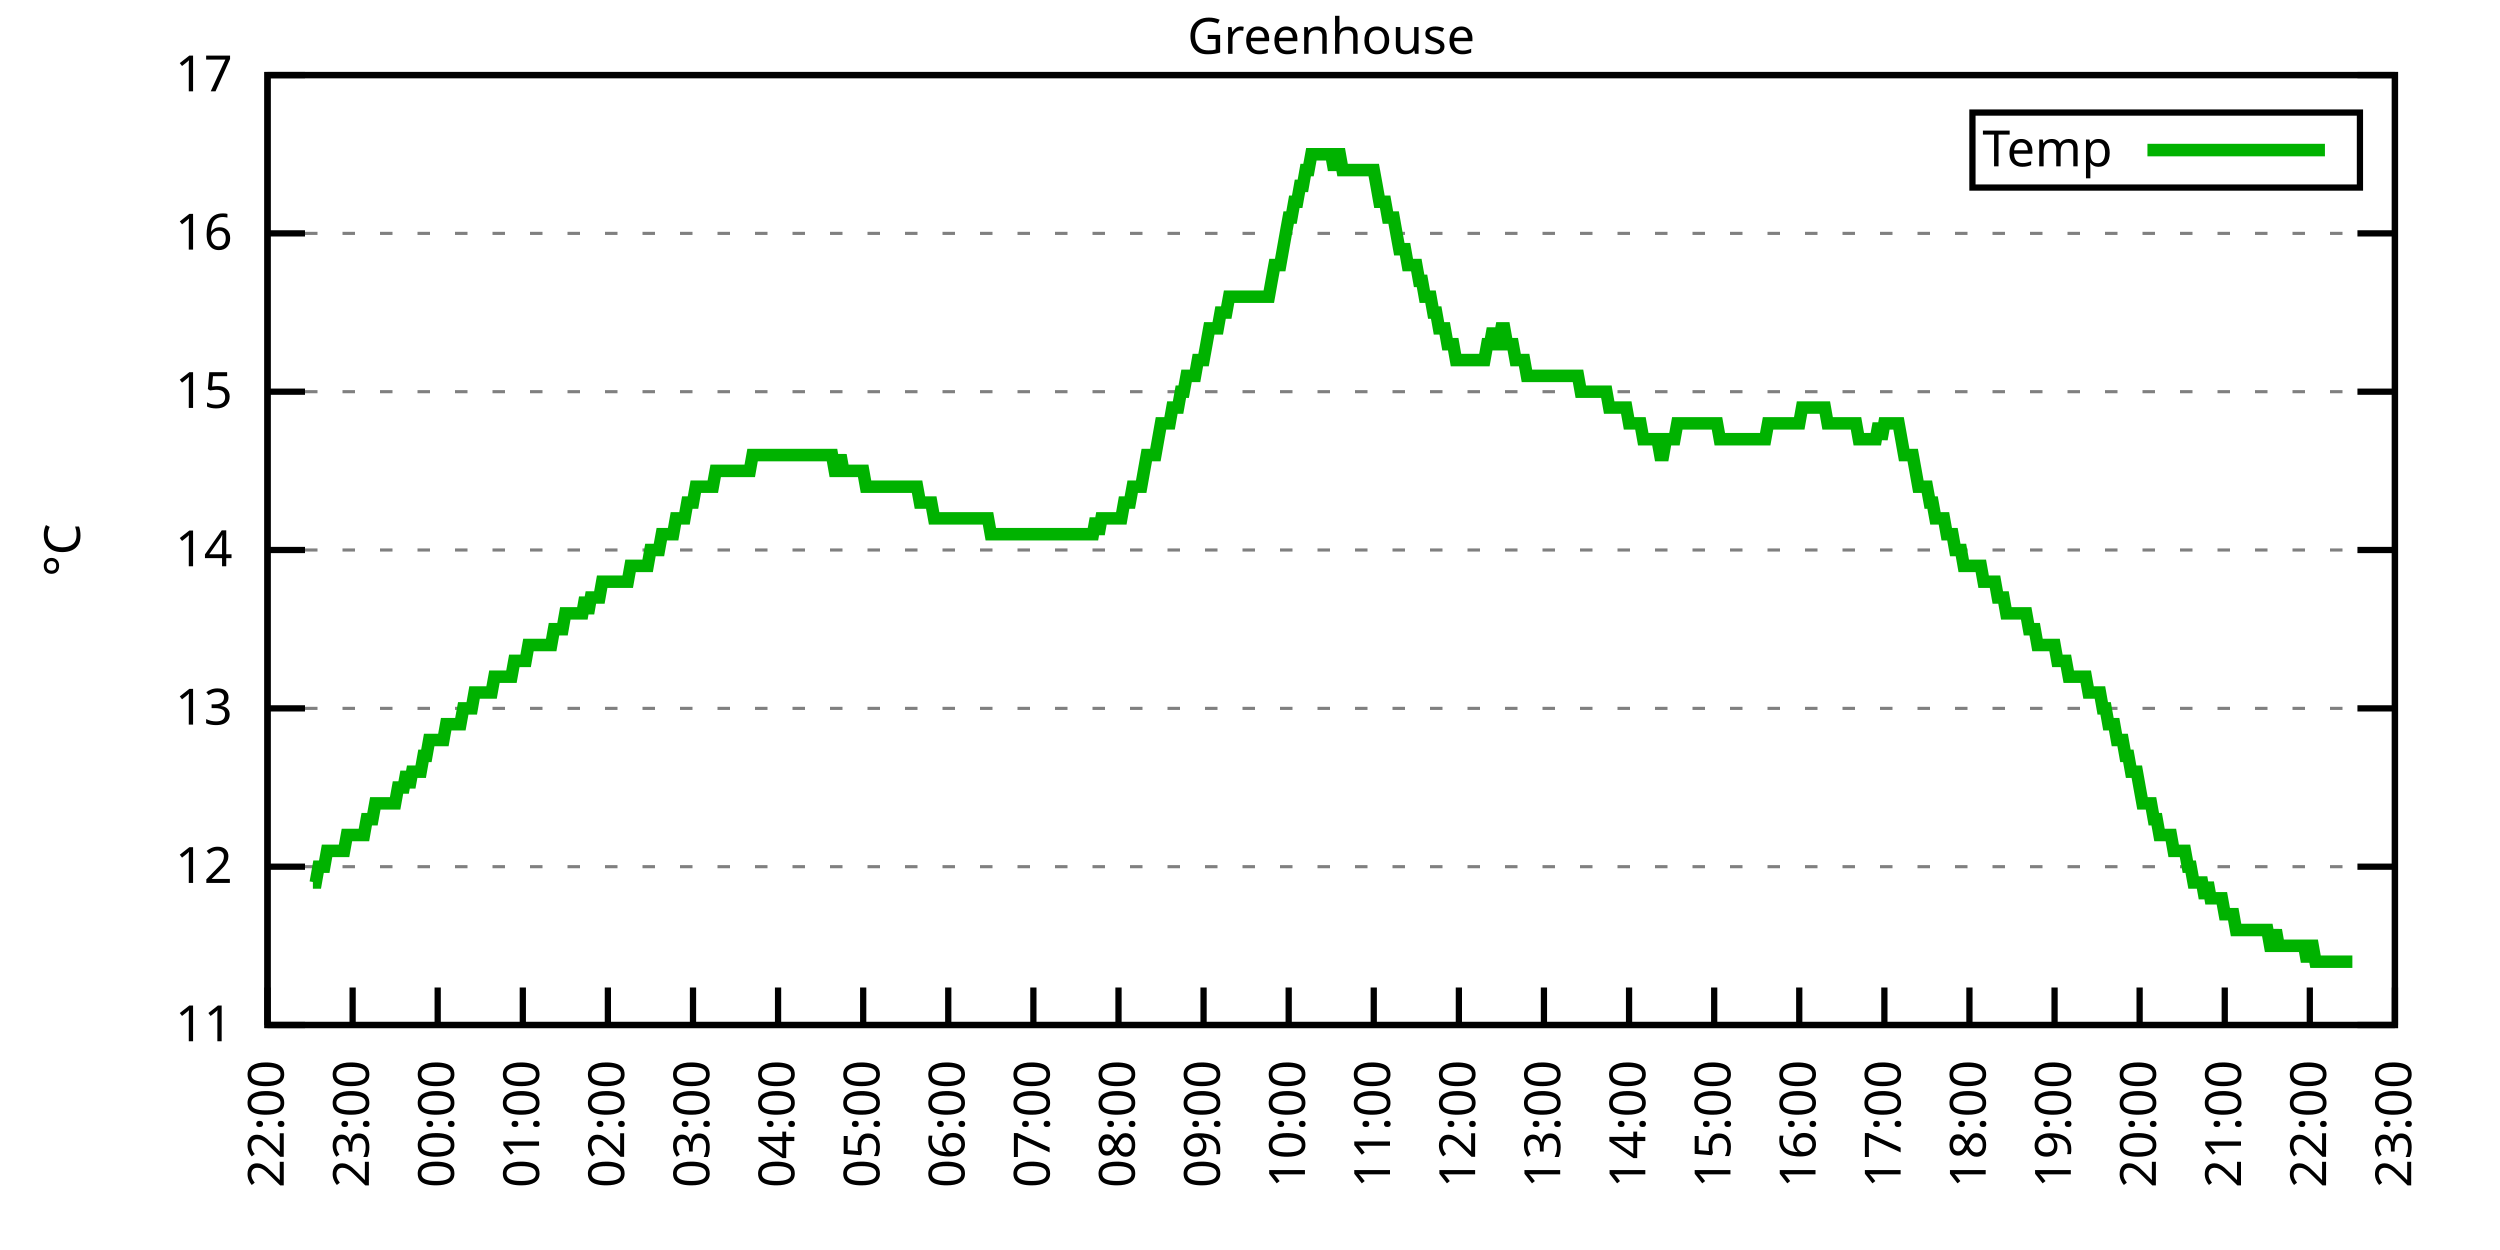
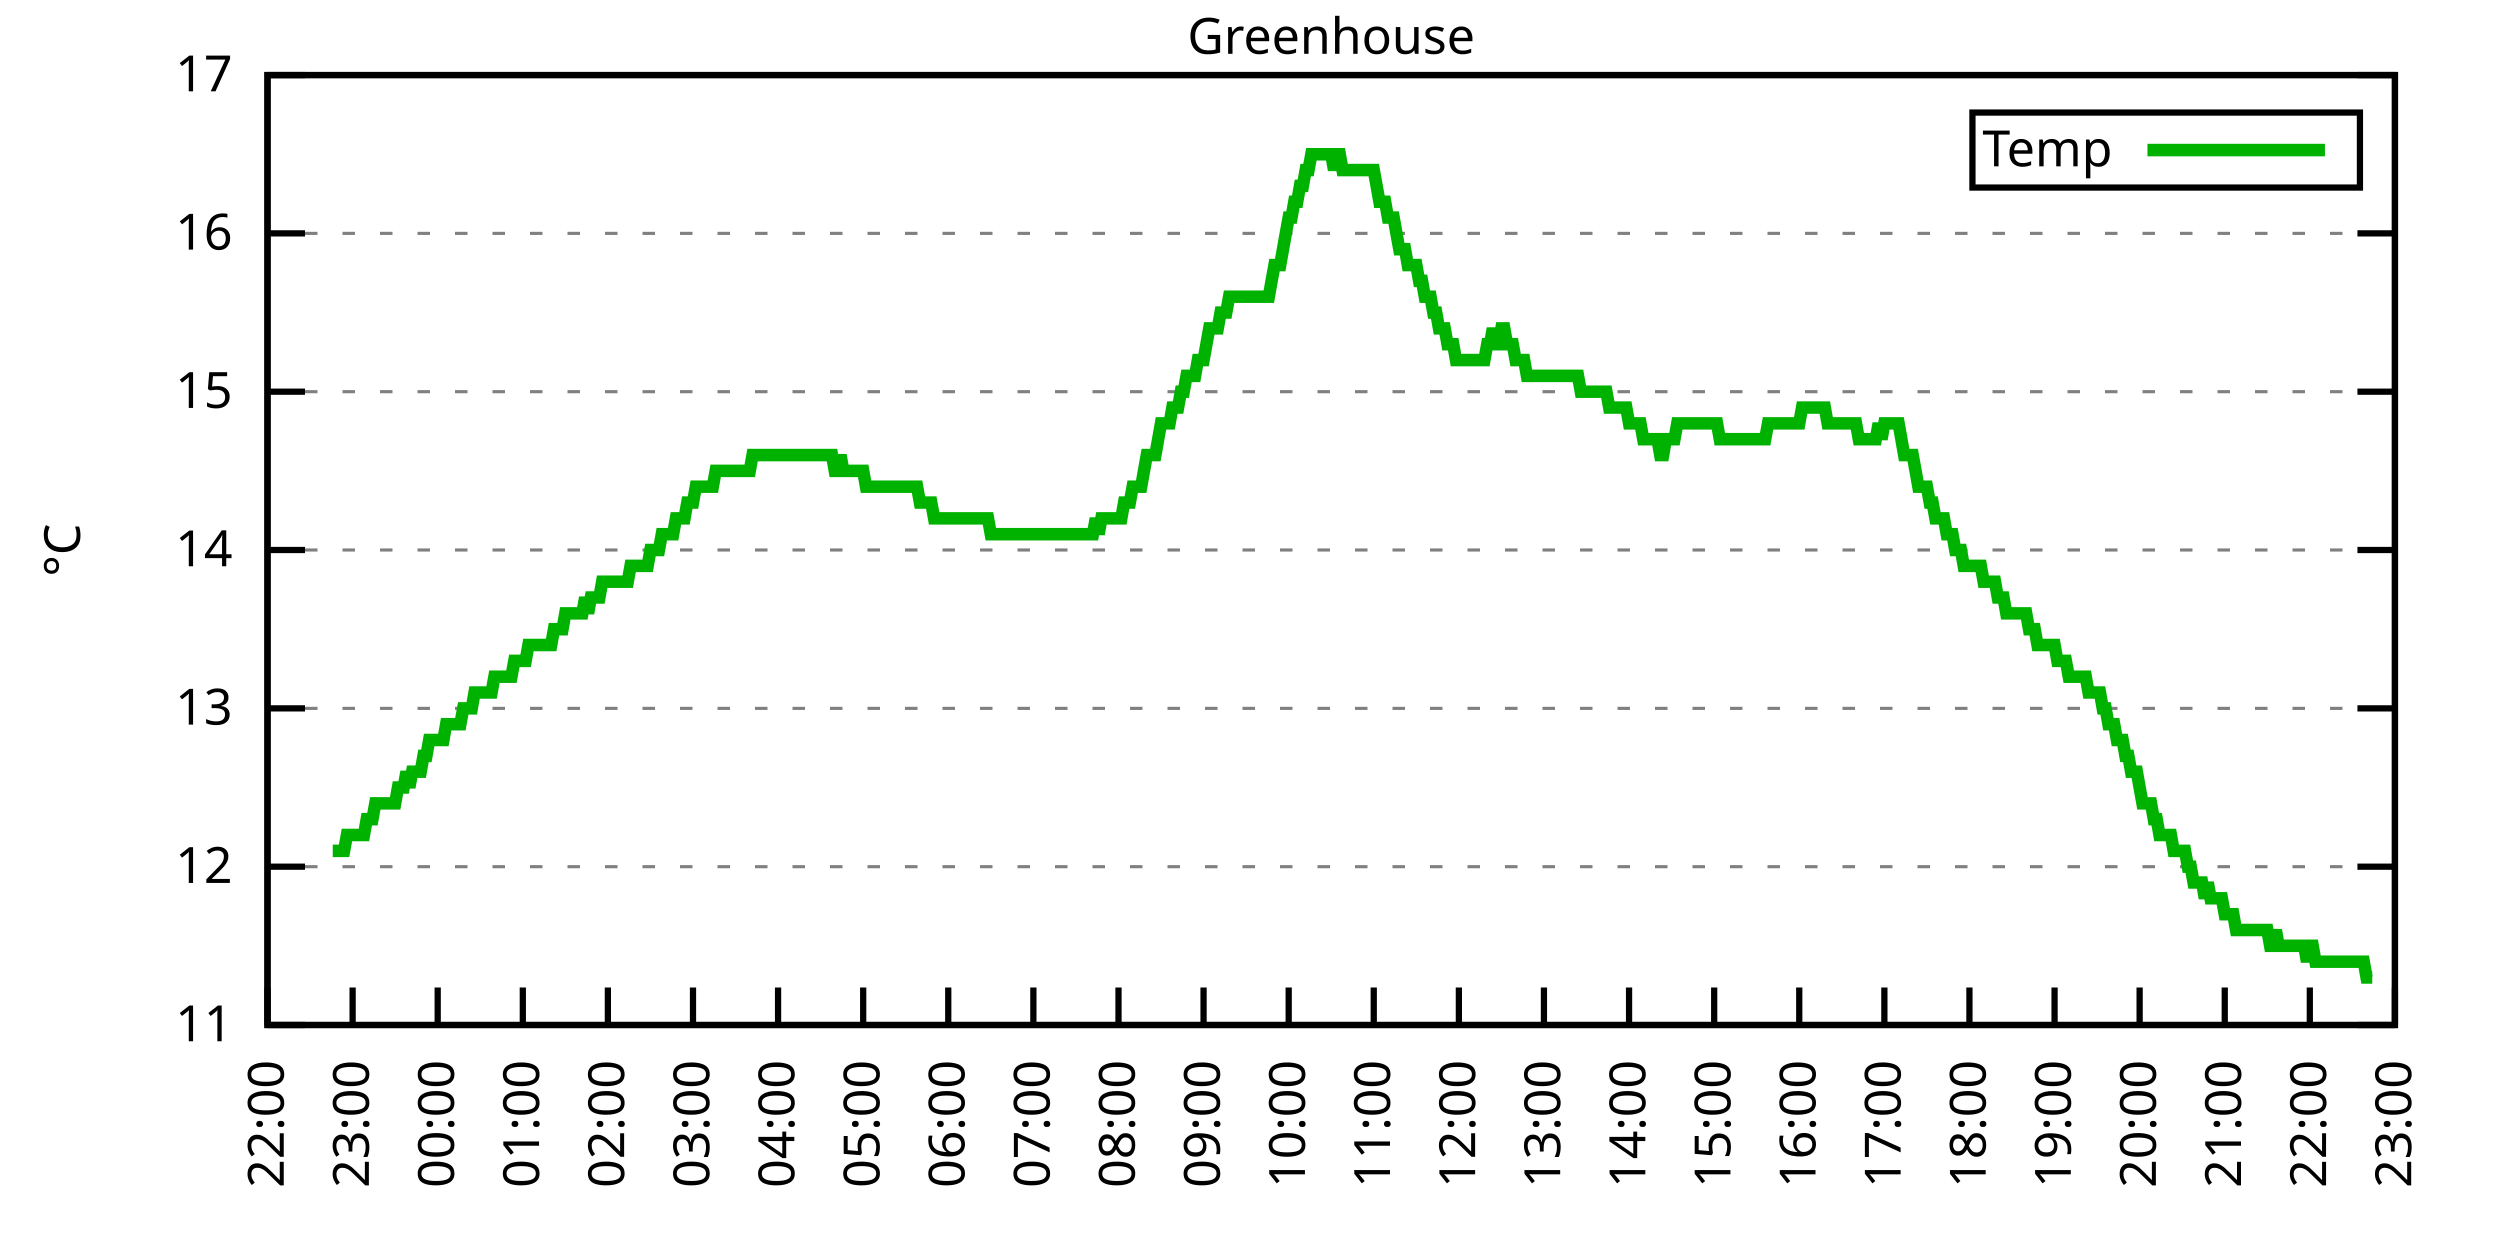
<svg xmlns="http://www.w3.org/2000/svg" xmlns:xlink="http://www.w3.org/1999/xlink" width="400" height="200" viewBox="0 0 400 200">
  <g id="gnuplot_canvas">
    <rect x="0" y="0" width="400" height="200" fill="none" />
    <defs>
      <circle id="gpDot" r="0.5" stroke-width="0.5" stroke="currentColor" />
      <path id="gpPt0" stroke-width="0.333" stroke="currentColor" d="M-1,0 h2 M0,-1 v2" />
      <path id="gpPt1" stroke-width="0.333" stroke="currentColor" d="M-1,-1 L1,1 M1,-1 L-1,1" />
      <path id="gpPt2" stroke-width="0.333" stroke="currentColor" d="M-1,0 L1,0 M0,-1 L0,1 M-1,-1 L1,1 M-1,1 L1,-1" />
      <rect id="gpPt3" stroke-width="0.333" stroke="currentColor" x="-1" y="-1" width="2" height="2" />
      <rect id="gpPt4" stroke-width="0.333" stroke="currentColor" fill="currentColor" x="-1" y="-1" width="2" height="2" />
      <circle id="gpPt5" stroke-width="0.333" stroke="currentColor" cx="0" cy="0" r="1" />
      <use xlink:href="#gpPt5" id="gpPt6" fill="currentColor" stroke="none" />
      <path id="gpPt7" stroke-width="0.333" stroke="currentColor" d="M0,-1.33 L-1.33,0.67 L1.33,0.67 z" />
      <use xlink:href="#gpPt7" id="gpPt8" fill="currentColor" stroke="none" />
      <use xlink:href="#gpPt7" id="gpPt9" stroke="currentColor" transform="rotate(180)" />
      <use xlink:href="#gpPt9" id="gpPt10" fill="currentColor" stroke="none" />
      <use xlink:href="#gpPt3" id="gpPt11" stroke="currentColor" transform="rotate(45)" />
      <use xlink:href="#gpPt11" id="gpPt12" fill="currentColor" stroke="none" />
      <path id="gpPt13" stroke-width="0.333" stroke="currentColor" d="M0,1.330 L1.265,0.411 L0.782,-1.067 L-0.782,-1.076 L-1.265,0.411 z" />
      <use xlink:href="#gpPt13" id="gpPt14" fill="currentColor" stroke="none" />
      <filter id="textbox" filterUnits="objectBoundingBox" x="0" y="0" height="1" width="1">
        <feFlood flood-color="white" flood-opacity="1" result="bgnd" />
        <feComposite in="SourceGraphic" in2="bgnd" operator="atop" />
      </filter>
      <filter id="greybox" filterUnits="objectBoundingBox" x="0" y="0" height="1" width="1">
        <feFlood flood-color="lightgrey" flood-opacity="1" result="grey" />
        <feComposite in="SourceGraphic" in2="grey" operator="atop" />
      </filter>
    </defs>
    <g fill="none" color="white" stroke="currentColor" stroke-width="1.00" stroke-linecap="butt" stroke-linejoin="miter">
</g>
    <g fill="none" color="black" stroke="currentColor" stroke-width="1.00" stroke-linecap="butt" stroke-linejoin="miter">
      <g stroke="none" shape-rendering="crispEdges">
        <polygon fill="rgb(255, 255, 255)" points="42.80,164.00 383.18,164.00 383.18,12.02 42.80,12.02 " />
      </g>
    </g>
    <g fill="none" color="black" stroke="currentColor" stroke-width="1.00" stroke-linecap="butt" stroke-linejoin="miter">
</g>
    <g fill="none" color="black" stroke="black" stroke-width="0.50" stroke-linecap="butt" stroke-linejoin="miter">
</g>
    <g fill="none" color="gray" stroke="currentColor" stroke-width="0.50" stroke-linecap="butt" stroke-linejoin="miter">
      <path stroke="gray" stroke-dasharray="2,4" class="gridline" d="M42.80,164.00 L383.19,164.00  " />
    </g>
    <g fill="none" color="gray" stroke="gray" stroke-width="1.00" stroke-linecap="butt" stroke-linejoin="miter">
</g>
    <g fill="none" color="black" stroke="currentColor" stroke-width="1.00" stroke-linecap="butt" stroke-linejoin="miter">
      <path stroke="black" d="M42.80,164.00 L48.80,164.00 M383.19,164.00 L377.19,164.00  " />
      <g transform="translate(37.20,166.60)" stroke="none" fill="black" font-family="Sans" font-size="8.00" text-anchor="end">
        <text>
          <tspan font-family="Sans"> 11</tspan>
        </text>
      </g>
    </g>
    <g fill="none" color="black" stroke="currentColor" stroke-width="1.00" stroke-linecap="butt" stroke-linejoin="miter">
</g>
    <g fill="none" color="black" stroke="black" stroke-width="0.50" stroke-linecap="butt" stroke-linejoin="miter">
</g>
    <g fill="none" color="gray" stroke="currentColor" stroke-width="0.50" stroke-linecap="butt" stroke-linejoin="miter">
      <path stroke="gray" stroke-dasharray="2,4" class="gridline" d="M42.80,138.67 L383.19,138.67  " />
    </g>
    <g fill="none" color="gray" stroke="gray" stroke-width="1.00" stroke-linecap="butt" stroke-linejoin="miter">
</g>
    <g fill="none" color="black" stroke="currentColor" stroke-width="1.00" stroke-linecap="butt" stroke-linejoin="miter">
      <path stroke="black" d="M42.80,138.67 L48.80,138.67 M383.19,138.67 L377.19,138.67  " />
      <g transform="translate(37.20,141.27)" stroke="none" fill="black" font-family="Sans" font-size="8.00" text-anchor="end">
        <text>
          <tspan font-family="Sans"> 12</tspan>
        </text>
      </g>
    </g>
    <g fill="none" color="black" stroke="currentColor" stroke-width="1.00" stroke-linecap="butt" stroke-linejoin="miter">
</g>
    <g fill="none" color="black" stroke="black" stroke-width="0.50" stroke-linecap="butt" stroke-linejoin="miter">
</g>
    <g fill="none" color="gray" stroke="currentColor" stroke-width="0.50" stroke-linecap="butt" stroke-linejoin="miter">
      <path stroke="gray" stroke-dasharray="2,4" class="gridline" d="M42.80,113.34 L383.19,113.34  " />
    </g>
    <g fill="none" color="gray" stroke="gray" stroke-width="1.00" stroke-linecap="butt" stroke-linejoin="miter">
</g>
    <g fill="none" color="black" stroke="currentColor" stroke-width="1.00" stroke-linecap="butt" stroke-linejoin="miter">
      <path stroke="black" d="M42.80,113.34 L48.80,113.34 M383.19,113.34 L377.19,113.34  " />
      <g transform="translate(37.20,115.94)" stroke="none" fill="black" font-family="Sans" font-size="8.00" text-anchor="end">
        <text>
          <tspan font-family="Sans"> 13</tspan>
        </text>
      </g>
    </g>
    <g fill="none" color="black" stroke="currentColor" stroke-width="1.00" stroke-linecap="butt" stroke-linejoin="miter">
</g>
    <g fill="none" color="black" stroke="black" stroke-width="0.50" stroke-linecap="butt" stroke-linejoin="miter">
</g>
    <g fill="none" color="gray" stroke="currentColor" stroke-width="0.50" stroke-linecap="butt" stroke-linejoin="miter">
      <path stroke="gray" stroke-dasharray="2,4" class="gridline" d="M42.80,88.00 L383.19,88.00  " />
    </g>
    <g fill="none" color="gray" stroke="gray" stroke-width="1.00" stroke-linecap="butt" stroke-linejoin="miter">
</g>
    <g fill="none" color="black" stroke="currentColor" stroke-width="1.00" stroke-linecap="butt" stroke-linejoin="miter">
      <path stroke="black" d="M42.80,88.00 L48.80,88.00 M383.19,88.00 L377.19,88.00  " />
      <g transform="translate(37.20,90.60)" stroke="none" fill="black" font-family="Sans" font-size="8.00" text-anchor="end">
        <text>
          <tspan font-family="Sans"> 14</tspan>
        </text>
      </g>
    </g>
    <g fill="none" color="black" stroke="currentColor" stroke-width="1.00" stroke-linecap="butt" stroke-linejoin="miter">
</g>
    <g fill="none" color="black" stroke="black" stroke-width="0.50" stroke-linecap="butt" stroke-linejoin="miter">
</g>
    <g fill="none" color="gray" stroke="currentColor" stroke-width="0.50" stroke-linecap="butt" stroke-linejoin="miter">
      <path stroke="gray" stroke-dasharray="2,4" class="gridline" d="M42.80,62.67 L383.19,62.67  " />
    </g>
    <g fill="none" color="gray" stroke="gray" stroke-width="1.00" stroke-linecap="butt" stroke-linejoin="miter">
</g>
    <g fill="none" color="black" stroke="currentColor" stroke-width="1.00" stroke-linecap="butt" stroke-linejoin="miter">
      <path stroke="black" d="M42.80,62.67 L48.80,62.67 M383.19,62.67 L377.19,62.67  " />
      <g transform="translate(37.20,65.27)" stroke="none" fill="black" font-family="Sans" font-size="8.00" text-anchor="end">
        <text>
          <tspan font-family="Sans"> 15</tspan>
        </text>
      </g>
    </g>
    <g fill="none" color="black" stroke="currentColor" stroke-width="1.00" stroke-linecap="butt" stroke-linejoin="miter">
</g>
    <g fill="none" color="black" stroke="black" stroke-width="0.50" stroke-linecap="butt" stroke-linejoin="miter">
</g>
    <g fill="none" color="gray" stroke="currentColor" stroke-width="0.50" stroke-linecap="butt" stroke-linejoin="miter">
      <path stroke="gray" stroke-dasharray="2,4" class="gridline" d="M42.80,37.34 L383.19,37.34  " />
    </g>
    <g fill="none" color="gray" stroke="gray" stroke-width="1.00" stroke-linecap="butt" stroke-linejoin="miter">
</g>
    <g fill="none" color="black" stroke="currentColor" stroke-width="1.00" stroke-linecap="butt" stroke-linejoin="miter">
      <path stroke="black" d="M42.80,37.34 L48.80,37.34 M383.19,37.34 L377.19,37.34  " />
      <g transform="translate(37.20,39.94)" stroke="none" fill="black" font-family="Sans" font-size="8.00" text-anchor="end">
        <text>
          <tspan font-family="Sans"> 16</tspan>
        </text>
      </g>
    </g>
    <g fill="none" color="black" stroke="currentColor" stroke-width="1.00" stroke-linecap="butt" stroke-linejoin="miter">
</g>
    <g fill="none" color="black" stroke="black" stroke-width="0.50" stroke-linecap="butt" stroke-linejoin="miter">
</g>
    <g fill="none" color="gray" stroke="currentColor" stroke-width="0.50" stroke-linecap="butt" stroke-linejoin="miter">
      <path stroke="gray" stroke-dasharray="2,4" class="gridline" d="M42.80,12.01 L383.19,12.01  " />
    </g>
    <g fill="none" color="gray" stroke="gray" stroke-width="1.00" stroke-linecap="butt" stroke-linejoin="miter">
</g>
    <g fill="none" color="black" stroke="currentColor" stroke-width="1.00" stroke-linecap="butt" stroke-linejoin="miter">
      <path stroke="black" d="M42.80,12.01 L48.80,12.01 M383.19,12.01 L377.19,12.01  " />
      <g transform="translate(37.20,14.61)" stroke="none" fill="black" font-family="Sans" font-size="8.00" text-anchor="end">
        <text>
          <tspan font-family="Sans"> 17</tspan>
        </text>
      </g>
    </g>
    <g fill="none" color="black" stroke="currentColor" stroke-width="1.00" stroke-linecap="butt" stroke-linejoin="miter">
      <path stroke="black" d="M42.80,164.00 L42.80,158.00  " />
      <g transform="translate(45.40,169.60) rotate(270.00)" stroke="none" fill="black" font-family="Sans" font-size="8.00" text-anchor="end">
        <text>
          <tspan font-family="Sans">22:00</tspan>
        </text>
      </g>
    </g>
    <g fill="none" color="black" stroke="currentColor" stroke-width="1.00" stroke-linecap="butt" stroke-linejoin="miter">
      <path stroke="black" d="M56.42,164.00 L56.42,158.00  " />
      <g transform="translate(59.02,169.60) rotate(270.00)" stroke="none" fill="black" font-family="Sans" font-size="8.00" text-anchor="end">
        <text>
          <tspan font-family="Sans">23:00</tspan>
        </text>
      </g>
    </g>
    <g fill="none" color="black" stroke="currentColor" stroke-width="1.00" stroke-linecap="butt" stroke-linejoin="miter">
      <path stroke="black" d="M70.03,164.00 L70.03,158.00  " />
      <g transform="translate(72.63,169.60) rotate(270.00)" stroke="none" fill="black" font-family="Sans" font-size="8.00" text-anchor="end">
        <text>
          <tspan font-family="Sans">00:00</tspan>
        </text>
      </g>
    </g>
    <g fill="none" color="black" stroke="currentColor" stroke-width="1.00" stroke-linecap="butt" stroke-linejoin="miter">
      <path stroke="black" d="M83.65,164.00 L83.65,158.00  " />
      <g transform="translate(86.25,169.60) rotate(270.00)" stroke="none" fill="black" font-family="Sans" font-size="8.00" text-anchor="end">
        <text>
          <tspan font-family="Sans">01:00</tspan>
        </text>
      </g>
    </g>
    <g fill="none" color="black" stroke="currentColor" stroke-width="1.00" stroke-linecap="butt" stroke-linejoin="miter">
      <path stroke="black" d="M97.26,164.00 L97.26,158.00  " />
      <g transform="translate(99.86,169.60) rotate(270.00)" stroke="none" fill="black" font-family="Sans" font-size="8.00" text-anchor="end">
        <text>
          <tspan font-family="Sans">02:00</tspan>
        </text>
      </g>
    </g>
    <g fill="none" color="black" stroke="currentColor" stroke-width="1.00" stroke-linecap="butt" stroke-linejoin="miter">
      <path stroke="black" d="M110.88,164.00 L110.88,158.00  " />
      <g transform="translate(113.48,169.60) rotate(270.00)" stroke="none" fill="black" font-family="Sans" font-size="8.00" text-anchor="end">
        <text>
          <tspan font-family="Sans">03:00</tspan>
        </text>
      </g>
    </g>
    <g fill="none" color="black" stroke="currentColor" stroke-width="1.00" stroke-linecap="butt" stroke-linejoin="miter">
      <path stroke="black" d="M124.49,164.00 L124.49,158.00  " />
      <g transform="translate(127.09,169.60) rotate(270.00)" stroke="none" fill="black" font-family="Sans" font-size="8.00" text-anchor="end">
        <text>
          <tspan font-family="Sans">04:00</tspan>
        </text>
      </g>
    </g>
    <g fill="none" color="black" stroke="currentColor" stroke-width="1.00" stroke-linecap="butt" stroke-linejoin="miter">
      <path stroke="black" d="M138.11,164.00 L138.11,158.00  " />
      <g transform="translate(140.71,169.60) rotate(270.00)" stroke="none" fill="black" font-family="Sans" font-size="8.00" text-anchor="end">
        <text>
          <tspan font-family="Sans">05:00</tspan>
        </text>
      </g>
    </g>
    <g fill="none" color="black" stroke="currentColor" stroke-width="1.00" stroke-linecap="butt" stroke-linejoin="miter">
      <path stroke="black" d="M151.72,164.00 L151.72,158.00  " />
      <g transform="translate(154.32,169.60) rotate(270.00)" stroke="none" fill="black" font-family="Sans" font-size="8.00" text-anchor="end">
        <text>
          <tspan font-family="Sans">06:00</tspan>
        </text>
      </g>
    </g>
    <g fill="none" color="black" stroke="currentColor" stroke-width="1.00" stroke-linecap="butt" stroke-linejoin="miter">
      <path stroke="black" d="M165.34,164.00 L165.34,158.00  " />
      <g transform="translate(167.94,169.60) rotate(270.00)" stroke="none" fill="black" font-family="Sans" font-size="8.00" text-anchor="end">
        <text>
          <tspan font-family="Sans">07:00</tspan>
        </text>
      </g>
    </g>
    <g fill="none" color="black" stroke="currentColor" stroke-width="1.00" stroke-linecap="butt" stroke-linejoin="miter">
      <path stroke="black" d="M178.96,164.00 L178.96,158.00  " />
      <g transform="translate(181.56,169.60) rotate(270.00)" stroke="none" fill="black" font-family="Sans" font-size="8.00" text-anchor="end">
        <text>
          <tspan font-family="Sans">08:00</tspan>
        </text>
      </g>
    </g>
    <g fill="none" color="black" stroke="currentColor" stroke-width="1.00" stroke-linecap="butt" stroke-linejoin="miter">
      <path stroke="black" d="M192.57,164.00 L192.57,158.00  " />
      <g transform="translate(195.17,169.60) rotate(270.00)" stroke="none" fill="black" font-family="Sans" font-size="8.00" text-anchor="end">
        <text>
          <tspan font-family="Sans">09:00</tspan>
        </text>
      </g>
    </g>
    <g fill="none" color="black" stroke="currentColor" stroke-width="1.00" stroke-linecap="butt" stroke-linejoin="miter">
      <path stroke="black" d="M206.19,164.00 L206.19,158.00  " />
      <g transform="translate(208.79,169.60) rotate(270.00)" stroke="none" fill="black" font-family="Sans" font-size="8.00" text-anchor="end">
        <text>
          <tspan font-family="Sans">10:00</tspan>
        </text>
      </g>
    </g>
    <g fill="none" color="black" stroke="currentColor" stroke-width="1.00" stroke-linecap="butt" stroke-linejoin="miter">
      <path stroke="black" d="M219.80,164.00 L219.80,158.00  " />
      <g transform="translate(222.40,169.60) rotate(270.00)" stroke="none" fill="black" font-family="Sans" font-size="8.00" text-anchor="end">
        <text>
          <tspan font-family="Sans">11:00</tspan>
        </text>
      </g>
    </g>
    <g fill="none" color="black" stroke="currentColor" stroke-width="1.00" stroke-linecap="butt" stroke-linejoin="miter">
      <path stroke="black" d="M233.42,164.00 L233.42,158.00  " />
      <g transform="translate(236.02,169.60) rotate(270.00)" stroke="none" fill="black" font-family="Sans" font-size="8.00" text-anchor="end">
        <text>
          <tspan font-family="Sans">12:00</tspan>
        </text>
      </g>
    </g>
    <g fill="none" color="black" stroke="currentColor" stroke-width="1.00" stroke-linecap="butt" stroke-linejoin="miter">
      <path stroke="black" d="M247.03,164.00 L247.03,158.00  " />
      <g transform="translate(249.63,169.60) rotate(270.00)" stroke="none" fill="black" font-family="Sans" font-size="8.00" text-anchor="end">
        <text>
          <tspan font-family="Sans">13:00</tspan>
        </text>
      </g>
    </g>
    <g fill="none" color="black" stroke="currentColor" stroke-width="1.00" stroke-linecap="butt" stroke-linejoin="miter">
      <path stroke="black" d="M260.65,164.00 L260.65,158.00  " />
      <g transform="translate(263.25,169.60) rotate(270.00)" stroke="none" fill="black" font-family="Sans" font-size="8.00" text-anchor="end">
        <text>
          <tspan font-family="Sans">14:00</tspan>
        </text>
      </g>
    </g>
    <g fill="none" color="black" stroke="currentColor" stroke-width="1.00" stroke-linecap="butt" stroke-linejoin="miter">
      <path stroke="black" d="M274.27,164.00 L274.27,158.00  " />
      <g transform="translate(276.87,169.60) rotate(270.00)" stroke="none" fill="black" font-family="Sans" font-size="8.00" text-anchor="end">
        <text>
          <tspan font-family="Sans">15:00</tspan>
        </text>
      </g>
    </g>
    <g fill="none" color="black" stroke="currentColor" stroke-width="1.00" stroke-linecap="butt" stroke-linejoin="miter">
      <path stroke="black" d="M287.88,164.00 L287.88,158.00  " />
      <g transform="translate(290.48,169.60) rotate(270.00)" stroke="none" fill="black" font-family="Sans" font-size="8.00" text-anchor="end">
        <text>
          <tspan font-family="Sans">16:00</tspan>
        </text>
      </g>
    </g>
    <g fill="none" color="black" stroke="currentColor" stroke-width="1.00" stroke-linecap="butt" stroke-linejoin="miter">
      <path stroke="black" d="M301.50,164.00 L301.50,158.00  " />
      <g transform="translate(304.10,169.60) rotate(270.00)" stroke="none" fill="black" font-family="Sans" font-size="8.00" text-anchor="end">
        <text>
          <tspan font-family="Sans">17:00</tspan>
        </text>
      </g>
    </g>
    <g fill="none" color="black" stroke="currentColor" stroke-width="1.00" stroke-linecap="butt" stroke-linejoin="miter">
      <path stroke="black" d="M315.11,164.00 L315.11,158.00  " />
      <g transform="translate(317.71,169.60) rotate(270.00)" stroke="none" fill="black" font-family="Sans" font-size="8.00" text-anchor="end">
        <text>
          <tspan font-family="Sans">18:00</tspan>
        </text>
      </g>
    </g>
    <g fill="none" color="black" stroke="currentColor" stroke-width="1.00" stroke-linecap="butt" stroke-linejoin="miter">
      <path stroke="black" d="M328.73,164.00 L328.73,158.00  " />
      <g transform="translate(331.33,169.60) rotate(270.00)" stroke="none" fill="black" font-family="Sans" font-size="8.00" text-anchor="end">
        <text>
          <tspan font-family="Sans">19:00</tspan>
        </text>
      </g>
    </g>
    <g fill="none" color="black" stroke="currentColor" stroke-width="1.00" stroke-linecap="butt" stroke-linejoin="miter">
      <path stroke="black" d="M342.34,164.00 L342.34,158.00  " />
      <g transform="translate(344.94,169.60) rotate(270.00)" stroke="none" fill="black" font-family="Sans" font-size="8.00" text-anchor="end">
        <text>
          <tspan font-family="Sans">20:00</tspan>
        </text>
      </g>
    </g>
    <g fill="none" color="black" stroke="currentColor" stroke-width="1.00" stroke-linecap="butt" stroke-linejoin="miter">
      <path stroke="black" d="M355.96,164.00 L355.96,158.00  " />
      <g transform="translate(358.56,169.60) rotate(270.00)" stroke="none" fill="black" font-family="Sans" font-size="8.00" text-anchor="end">
        <text>
          <tspan font-family="Sans">21:00</tspan>
        </text>
      </g>
    </g>
    <g fill="none" color="black" stroke="currentColor" stroke-width="1.00" stroke-linecap="butt" stroke-linejoin="miter">
      <path stroke="black" d="M369.57,164.00 L369.57,158.00  " />
      <g transform="translate(372.17,169.60) rotate(270.00)" stroke="none" fill="black" font-family="Sans" font-size="8.00" text-anchor="end">
        <text>
          <tspan font-family="Sans">22:00</tspan>
        </text>
      </g>
    </g>
    <g fill="none" color="black" stroke="currentColor" stroke-width="1.00" stroke-linecap="butt" stroke-linejoin="miter">
      <path stroke="black" d="M383.19,164.00 L383.19,158.00  " />
      <g transform="translate(385.79,169.60) rotate(270.00)" stroke="none" fill="black" font-family="Sans" font-size="8.00" text-anchor="end">
        <text>
          <tspan font-family="Sans">23:00</tspan>
        </text>
      </g>
    </g>
    <g fill="none" color="black" stroke="currentColor" stroke-width="1.00" stroke-linecap="butt" stroke-linejoin="miter">
</g>
    <g fill="none" color="black" stroke="currentColor" stroke-width="1.00" stroke-linecap="butt" stroke-linejoin="miter">
      <path stroke="black" d="M42.80,12.01 L42.80,164.00 L383.19,164.00 L383.19,12.01 L42.80,12.01 Z  " />
    </g>
    <g fill="none" color="black" stroke="currentColor" stroke-width="1.00" stroke-linecap="butt" stroke-linejoin="miter">
</g>
    <g fill="none" color="black" stroke="currentColor" stroke-width="1.00" stroke-linecap="butt" stroke-linejoin="miter">
      <path stroke="black" d="M315.59,30.01 L315.59,18.01 L377.59,18.01 L377.59,30.01 L315.59,30.01 Z  " />
    </g>
    <g id="Greenhouse_plot_1">
      <g fill="none" color="white" stroke="black" stroke-width="2.00" stroke-linecap="butt" stroke-linejoin="miter">
</g>
      <g fill="none" color="black" stroke="currentColor" stroke-width="2.00" stroke-linecap="butt" stroke-linejoin="miter">
        <g transform="translate(337.99,26.61)" stroke="none" fill="black" font-family="Sans" font-size="8.00" text-anchor="end">
          <text>
            <tspan font-family="Sans">Temp</tspan>
          </text>
        </g>
      </g>
      <g fill="none" color="black" stroke="currentColor" stroke-width="2.00" stroke-linecap="butt" stroke-linejoin="miter">
-         <path stroke="rgb(  0, 178,   0)" d="M343.59,24.01 L371.99,24.01 M50.06,141.20 L50.52,141.20 L50.97,138.67 L51.42,138.67 L51.88,138.67 L52.33,136.14   L52.78,136.14 L53.24,136.14 L53.69,136.14 L54.15,136.14 L54.60,136.14 L55.05,136.14 L55.51,133.60 L55.96,133.60   L56.42,133.60 L56.87,133.60 L57.32,133.60 L57.78,133.60 L58.23,133.60 L58.68,131.07 L59.14,131.07 L59.59,131.07   L60.05,128.54 L60.50,128.54 L60.95,128.54 L61.41,128.54 L61.86,128.54 L62.32,128.54 L62.77,128.54 L63.22,128.54   L63.68,126.00 L64.13,126.00 L64.58,126.00 L65.04,123.47 L65.49,126.00 L65.95,123.47 L66.40,123.47 L66.85,123.47   L67.31,123.47 L67.76,120.94 L68.22,120.94 L68.67,118.40 L69.12,118.40 L69.58,118.40 L70.03,118.40 L70.49,118.40   L70.94,118.40 L71.39,115.87 L71.85,115.87 L72.30,115.87 L72.75,115.87 L73.21,115.87 L73.66,115.87 L74.12,113.34   L74.57,113.34 L75.02,113.34 L75.48,113.34 L75.93,110.80 L76.39,110.80 L76.84,110.80 L77.29,110.80 L77.75,110.80   L78.20,110.80 L78.65,110.80 L79.11,108.27 L79.56,108.27 L80.02,108.27 L80.47,108.27 L80.92,108.27 L81.38,108.27   L81.83,108.27 L82.29,105.74 L82.74,105.74 L83.19,105.74 L83.65,105.74 L84.10,105.74 L84.55,103.20 L85.01,103.20   L85.46,103.20 L85.92,103.20 L86.37,103.20 L86.82,103.20 L87.28,103.20 L87.73,103.20 L88.19,103.20 L88.64,100.67   L89.09,100.67 L89.55,100.67 L90.00,100.67 L90.45,98.14 L90.91,98.14 L91.36,98.14 L91.82,98.14 L92.27,98.14   L92.72,98.14 L93.18,98.14 L93.63,95.60 L94.09,98.14 L94.54,95.60 L94.99,95.60 L95.45,95.60 L95.90,95.60   L96.35,93.07 L96.81,93.07 L97.26,93.07 L97.72,93.07 L98.17,93.07 L98.62,93.07 L99.08,93.07 L99.53,93.07   L99.99,93.07 L100.44,93.07 L100.89,90.54 L101.35,90.54 L101.80,90.54 L102.25,90.54 L102.71,90.54 L103.16,90.54   L103.62,90.54 L104.07,88.00 L104.52,88.00 L104.98,88.00 L105.43,88.00 L105.89,85.47 L106.34,85.47 L106.79,85.47   L107.25,85.47 L107.70,85.47 L108.15,82.94 L108.61,82.94 L109.06,82.94 L109.52,82.94 L109.97,80.41 L110.42,80.41   L110.88,80.41 L111.33,77.87 L111.79,77.87 L112.24,77.87 L112.69,77.87 L113.15,77.87 L113.60,77.87 L114.05,77.87   L114.51,75.34 L114.96,75.34 L115.42,75.34 L115.87,75.34 L116.32,75.34 L116.78,75.34 L117.23,75.34 L117.69,75.34   L118.14,75.34 L118.59,75.34 L119.05,75.34 L119.50,75.34 L119.96,75.34 L120.41,72.81 L120.86,72.81 L121.32,72.81   L121.77,72.81 L122.22,72.81 L122.68,72.81 L123.13,72.81 L123.59,72.81 L124.04,72.81 L124.49,72.81 L124.95,72.81   L125.40,72.81 L125.86,72.81 L126.31,72.81 L126.76,72.81 L127.22,72.81 L127.67,72.81 L128.12,72.81 L128.58,72.81   L129.03,72.81 L129.49,72.81 L129.94,72.81 L130.39,72.81 L130.85,72.81 L131.30,72.81 L131.76,72.81 L132.21,72.81   L132.66,72.81 L133.12,72.81 L133.57,75.34 L134.02,75.34 L134.48,72.81 L134.93,75.34 L135.39,75.34 L135.84,75.34   L136.29,75.34 L136.75,75.34 L137.20,75.34 L137.66,75.34 L138.11,75.34 L138.56,77.87 L139.02,77.87 L139.47,77.87   L139.92,77.87 L140.38,77.87 L140.83,77.87 L141.29,77.87 L141.74,77.87 L142.19,77.87 L142.65,77.87 L143.10,77.87   L143.56,77.87 L144.01,77.87 L144.46,77.87 L144.92,77.87 L145.37,77.87 L145.82,77.87 L146.28,77.87 L146.73,77.87   L147.19,80.41 L147.64,80.41 L148.09,80.41 L148.55,80.41 L149.00,80.41 L149.46,82.94 L149.91,82.94 L150.36,82.94   L150.82,82.94 L151.27,82.94 L151.72,82.94 L152.18,82.94 L152.63,82.94 L153.09,82.94 L153.54,82.94 L153.99,82.94   L154.45,82.94 L154.90,82.94 L155.36,82.94 L155.81,82.94 L156.26,82.94 L156.72,82.94 L157.17,82.94 L157.62,82.94   L158.08,82.94 L158.53,85.47 L158.99,85.47 L159.44,85.47 L159.89,85.47 L160.35,85.47 L160.80,85.47 L161.26,85.47   L161.71,85.47 L162.16,85.47 L162.62,85.47 L163.07,85.47 L163.52,85.47 L163.98,85.47 L164.43,85.47 L164.89,85.47   L165.34,85.47 L165.79,85.47 L166.25,85.47 L166.70,85.47 L167.16,85.47 L167.61,85.47 L168.06,85.47 L168.52,85.47   L168.97,85.47 L169.43,85.47 L169.88,85.47 L170.33,85.47 L170.79,85.47 L171.24,85.47 L171.69,85.47 L172.15,85.47   L172.60,85.47 L173.06,85.47 L173.51,85.47 L173.96,85.47 L174.42,85.47 L174.87,85.47 L175.33,82.94 L175.78,85.47   L176.23,82.94 L176.69,82.94 L177.14,82.94 L177.59,82.94 L178.05,82.94 L178.50,82.94 L178.96,82.94 L179.41,82.94   L179.86,80.41 L180.32,80.41 L180.77,80.41 L181.23,77.87 L181.68,77.87 L182.13,77.87 L182.59,77.87 L183.04,75.34   L183.49,72.81 L183.95,72.81 L184.40,72.81 L184.86,72.81 L185.31,70.27 L185.76,67.74 L186.22,67.74 L186.67,67.74   L187.13,67.74 L187.58,65.21 L188.03,65.21 L188.49,65.21 L188.94,62.67 L189.39,62.67 L189.85,60.14 L190.30,60.14   L190.76,60.14 L191.21,60.14 L191.66,57.61 L192.12,57.61 L192.57,57.61 L193.03,55.07 L193.48,52.54 L193.93,52.54   L194.39,52.54 L194.84,52.54 L195.29,50.01 L195.75,50.01 L196.20,50.01 L196.66,47.47 L197.11,47.47 L197.56,47.47   L198.02,47.47 L198.47,47.47 L198.93,47.47 L199.38,47.47 L199.83,47.47 L200.29,47.47 L200.74,47.47 L201.19,47.47   L201.65,47.47 L202.10,47.47 L202.56,47.47 L203.01,47.47 L203.46,44.94 L203.92,42.41 L204.37,42.41 L204.83,42.41   L205.28,39.87 L205.73,37.34 L206.19,34.81 L206.64,34.81 L207.09,32.28 L207.55,32.28 L208.00,29.74 L208.46,29.74   L208.91,27.21 L209.36,27.21 L209.82,24.68 L210.27,24.68 L210.73,24.68 L211.18,24.68 L211.63,24.68 L212.09,24.68   L212.54,24.68 L213.00,24.68 L213.45,27.21 L213.90,24.68 L214.36,24.68 L214.81,27.21 L215.26,27.21 L215.72,27.21   L216.17,27.21 L216.63,27.21 L217.08,27.21 L217.53,27.21 L217.99,27.21 L218.44,27.21 L218.90,27.21 L219.35,27.21   L219.80,27.21 L220.26,29.74 L220.71,32.28 L221.16,32.28 L221.62,32.28 L222.07,34.81 L222.53,34.81 L222.98,34.81   L223.43,37.34 L223.89,39.87 L224.34,39.87 L224.80,39.87 L225.25,42.41 L225.70,42.41 L226.16,42.41 L226.61,42.41   L227.06,44.94 L227.52,44.94 L227.97,47.47 L228.43,47.47 L228.88,47.47 L229.33,50.01 L229.79,50.01 L230.24,52.54   L230.70,52.54 L231.15,52.54 L231.60,55.07 L232.06,55.07 L232.51,55.07 L232.96,57.61 L233.42,57.61 L233.87,57.61   L234.33,57.61 L234.78,57.61 L235.23,57.61 L235.69,57.61 L236.14,57.61 L236.60,57.61 L237.05,57.61 L237.50,57.61   L237.96,55.07 L238.41,55.07 L238.86,52.54 L239.32,55.07 L239.77,55.07 L240.23,52.54 L240.68,52.54 L241.13,55.07   L241.59,55.07 L242.04,55.07 L242.50,57.61 L242.95,57.61 L243.40,57.61 L243.86,57.61 L244.31,60.14 L244.76,60.14   L245.22,60.14 L245.67,60.14 L246.13,60.14 L246.58,60.14 L247.03,60.14 L247.49,60.14 L247.94,60.14 L248.40,60.14   L248.85,60.14 L249.30,60.14 L249.76,60.14 L250.21,60.14 L250.66,60.14 L251.12,60.14 L251.57,60.14 L252.03,60.14   L252.48,60.14 L252.93,62.67 L253.39,62.67 L253.84,62.67 L254.30,62.67 L254.75,62.67 L255.20,62.67 L255.66,62.67   L256.11,62.67 L256.56,62.67 L257.02,62.67 L257.47,65.21 L257.93,65.21 L258.38,65.21 L258.83,65.21 L259.29,65.21   L259.74,65.21 L260.20,65.21 L260.65,67.74 L261.10,67.74 L261.56,67.74 L262.01,67.74 L262.47,67.74 L262.92,70.27   L263.37,70.27 L263.83,70.27 L264.28,70.27 L264.73,70.27 L265.19,70.27 L265.64,72.81 L266.10,72.81 L266.55,70.27   L267.00,70.27 L267.46,70.27 L267.91,70.27 L268.37,67.74 L268.82,67.74 L269.27,67.74 L269.73,67.74 L270.18,67.74   L270.63,67.74 L271.09,67.74 L271.54,67.74 L272.00,67.74 L272.45,67.74 L272.90,67.74 L273.36,67.74 L273.81,67.74   L274.27,67.74 L274.72,67.74 L275.17,70.27 L275.63,70.27 L276.08,70.27 L276.53,70.27 L276.99,70.27 L277.44,70.27   L277.90,70.27 L278.35,70.27 L278.80,70.27 L279.26,70.27 L279.71,70.27 L280.17,70.27 L280.62,70.27 L281.07,70.27   L281.53,70.27 L281.98,70.27 L282.43,70.27 L282.89,67.74 L283.34,67.74 L283.80,67.74 L284.25,67.74 L284.70,67.74   L285.16,67.74 L285.61,67.74 L286.07,67.74 L286.52,67.74 L286.97,67.74 L287.43,67.74 L287.88,67.74 L288.33,65.21   L288.79,65.21 L289.24,65.21 L289.70,65.21 L290.15,65.21 L290.60,65.21 L291.06,65.21 L291.51,65.21 L291.97,65.21   L292.42,67.74 L292.87,67.74 L293.33,67.74 L293.78,67.74 L294.23,67.74 L294.69,67.74 L295.14,67.74 L295.60,67.74   L296.05,67.74 L296.50,67.74 L296.96,67.74 L297.41,70.27 L297.87,70.27 L298.32,70.27 L298.77,70.27 L299.23,70.27   L299.68,70.27 L300.13,70.27 L300.59,67.74 L301.04,70.27 L301.50,67.74 L301.95,67.74 L302.40,67.74 L302.86,67.74   L303.31,67.74 L303.77,67.74 L304.22,70.27 L304.67,72.81 L305.13,72.81 L305.58,72.81 L306.03,72.81 L306.49,75.34   L306.94,77.87 L307.40,77.87 L307.85,77.87 L308.30,77.87 L308.76,80.41 L309.21,80.41 L309.67,82.94 L310.12,82.94   L310.57,82.94 L311.03,82.94 L311.48,85.47 L311.94,85.47 L312.39,85.47 L312.84,88.00 L313.30,88.00 L313.75,88.00   L314.20,90.54 L314.66,90.54 L315.11,90.54 L315.57,90.54 L316.02,90.54 L316.47,90.54 L316.93,90.54 L317.38,93.07   L317.84,93.07 L318.29,93.07 L318.74,93.07 L319.20,93.07 L319.65,95.60 L320.10,95.60 L320.56,95.60 L321.01,98.14   L321.47,98.14 L321.92,98.14 L322.37,98.14 L322.83,98.14 L323.28,98.14 L323.74,98.14 L324.19,98.14 L324.64,100.67   L325.10,100.67 L325.55,100.67 L326.00,103.20 L326.46,103.20 L326.91,103.20 L327.37,103.20 L327.82,103.20 L328.27,103.20   L328.73,103.20 L329.18,105.74 L329.64,105.74 L330.09,105.74 L330.54,105.74 L331.00,108.27 L331.45,108.27 L331.90,108.27   L332.36,108.27 L332.81,108.27 L333.27,108.27 L333.72,108.27 L334.17,110.80 L334.63,110.80 L335.08,110.80 L335.54,110.80   L335.99,110.80 L336.44,113.34 L336.90,113.34 L337.35,115.87 L337.80,115.87 L338.26,115.87 L338.71,118.40 L339.17,118.40   L339.62,118.40 L340.07,120.94 L340.53,120.94 L340.98,123.47 L341.44,123.47 L341.89,123.47 L342.34,126.00 L342.80,128.54   L343.25,128.54 L343.70,128.54 L344.16,128.54 L344.61,131.07 L345.07,131.07 L345.52,133.60 L345.97,133.60 L346.43,133.60   L346.88,133.60 L347.34,133.60 L347.79,136.14 L348.24,136.14 L348.70,136.14 L349.15,136.14 L349.60,136.14 L350.06,138.67   L350.51,138.67 L350.97,141.20 L351.42,141.20 L351.87,141.20 L352.33,141.20 L352.78,143.73 L353.24,141.20 L353.69,143.73   L354.14,143.73 L354.60,143.73 L355.05,143.73 L355.50,143.73 L355.96,146.27 L356.41,146.27 L356.87,146.27 L357.32,146.27   L357.77,148.80 L358.23,148.80 L358.68,148.80 L359.14,148.80 L359.59,148.80 L360.04,148.80 L360.50,148.80 L360.95,148.80   L361.41,148.80 L361.86,148.80 L362.31,148.80 L362.77,148.80 L363.22,151.33 L363.67,151.33 L364.13,148.80 L364.58,151.33   L365.04,151.33 L365.49,151.33 L365.94,151.33 L366.40,151.33 L366.85,151.33 L367.31,151.33 L367.76,151.33 L368.21,151.33   L368.67,151.33 L369.12,153.87 L369.57,151.33 L370.03,151.33 L370.48,153.87 L370.94,153.87 L371.39,153.87 L371.84,153.87   L372.30,153.87 L372.75,153.87 L373.21,153.87 L373.66,153.87 L374.11,153.87 L374.57,153.87 L375.02,153.87 L375.47,153.87   L375.93,153.87 L376.38,153.87  " />
+         <path stroke="rgb(  0, 178,   0)" d="M343.59,24.01 L371.99,24.01 M53.24,136.14 L53.69,136.14 L54.15,136.14 L54.60,136.14 L55.05,136.14 L55.51,133.60   L55.96,133.60 L56.42,133.60 L56.87,133.60 L57.32,133.60 L57.78,133.60 L58.23,133.60 L58.68,131.07 L59.14,131.07   L59.59,131.07 L60.05,128.54 L60.50,128.54 L60.95,128.54 L61.41,128.54 L61.86,128.54 L62.32,128.54 L62.77,128.54   L63.22,128.54 L63.68,126.00 L64.13,126.00 L64.58,126.00 L65.04,123.47 L65.49,126.00 L65.95,123.47 L66.40,123.47   L66.85,123.47 L67.31,123.47 L67.76,120.94 L68.22,120.94 L68.67,118.40 L69.12,118.40 L69.58,118.40 L70.03,118.40   L70.49,118.40 L70.94,118.40 L71.39,115.87 L71.85,115.87 L72.30,115.87 L72.75,115.87 L73.21,115.87 L73.66,115.87   L74.12,113.34 L74.57,113.34 L75.02,113.34 L75.48,113.34 L75.93,110.80 L76.39,110.80 L76.84,110.80 L77.29,110.80   L77.75,110.80 L78.20,110.80 L78.65,110.80 L79.11,108.27 L79.56,108.27 L80.02,108.27 L80.47,108.27 L80.92,108.27   L81.38,108.27 L81.83,108.27 L82.29,105.74 L82.74,105.74 L83.19,105.74 L83.65,105.74 L84.10,105.74 L84.55,103.20   L85.01,103.20 L85.46,103.20 L85.92,103.20 L86.37,103.20 L86.82,103.20 L87.28,103.20 L87.73,103.20 L88.19,103.20   L88.64,100.67 L89.09,100.67 L89.55,100.67 L90.00,100.67 L90.45,98.14 L90.91,98.14 L91.36,98.14 L91.82,98.14   L92.27,98.14 L92.72,98.14 L93.18,98.14 L93.63,95.60 L94.09,98.14 L94.54,95.60 L94.99,95.60 L95.45,95.60   L95.90,95.60 L96.35,93.07 L96.81,93.07 L97.26,93.07 L97.72,93.07 L98.17,93.07 L98.62,93.07 L99.08,93.07   L99.53,93.07 L99.99,93.07 L100.44,93.07 L100.89,90.54 L101.35,90.54 L101.80,90.54 L102.25,90.54 L102.71,90.54   L103.16,90.54 L103.62,90.54 L104.07,88.00 L104.52,88.00 L104.98,88.00 L105.43,88.00 L105.89,85.47 L106.34,85.47   L106.79,85.47 L107.25,85.47 L107.70,85.47 L108.15,82.94 L108.61,82.94 L109.06,82.94 L109.52,82.94 L109.97,80.41   L110.42,80.41 L110.88,80.41 L111.33,77.87 L111.79,77.87 L112.24,77.87 L112.69,77.87 L113.15,77.87 L113.60,77.87   L114.05,77.87 L114.51,75.34 L114.96,75.34 L115.42,75.34 L115.87,75.34 L116.32,75.34 L116.78,75.34 L117.23,75.34   L117.69,75.34 L118.14,75.34 L118.59,75.34 L119.05,75.34 L119.50,75.34 L119.96,75.34 L120.41,72.81 L120.86,72.81   L121.32,72.81 L121.77,72.81 L122.22,72.81 L122.68,72.81 L123.13,72.81 L123.59,72.81 L124.04,72.81 L124.49,72.81   L124.95,72.81 L125.40,72.81 L125.86,72.81 L126.31,72.81 L126.76,72.81 L127.22,72.81 L127.67,72.81 L128.12,72.81   L128.58,72.81 L129.03,72.81 L129.49,72.81 L129.94,72.81 L130.39,72.81 L130.85,72.81 L131.30,72.81 L131.76,72.81   L132.21,72.81 L132.66,72.81 L133.12,72.81 L133.57,75.34 L134.02,75.34 L134.48,72.81 L134.93,75.34 L135.39,75.34   L135.84,75.34 L136.29,75.34 L136.75,75.34 L137.20,75.34 L137.66,75.34 L138.11,75.34 L138.56,77.87 L139.02,77.87   L139.47,77.87 L139.92,77.87 L140.38,77.87 L140.83,77.87 L141.29,77.87 L141.74,77.87 L142.19,77.87 L142.65,77.87   L143.10,77.87 L143.56,77.87 L144.01,77.87 L144.46,77.87 L144.92,77.87 L145.37,77.87 L145.82,77.87 L146.28,77.87   L146.73,77.87 L147.19,80.41 L147.64,80.41 L148.09,80.41 L148.55,80.41 L149.00,80.41 L149.46,82.94 L149.91,82.94   L150.36,82.94 L150.82,82.94 L151.27,82.94 L151.72,82.94 L152.18,82.94 L152.63,82.94 L153.09,82.94 L153.54,82.94   L153.99,82.94 L154.45,82.94 L154.90,82.94 L155.36,82.94 L155.81,82.94 L156.26,82.94 L156.72,82.94 L157.17,82.94   L157.62,82.94 L158.08,82.94 L158.53,85.47 L158.99,85.47 L159.44,85.47 L159.89,85.47 L160.35,85.47 L160.80,85.47   L161.26,85.47 L161.71,85.47 L162.16,85.47 L162.62,85.47 L163.07,85.47 L163.52,85.47 L163.98,85.47 L164.43,85.47   L164.89,85.47 L165.34,85.47 L165.79,85.47 L166.25,85.47 L166.70,85.47 L167.16,85.47 L167.61,85.47 L168.06,85.47   L168.52,85.47 L168.97,85.47 L169.43,85.47 L169.88,85.47 L170.33,85.47 L170.79,85.47 L171.24,85.47 L171.69,85.47   L172.15,85.47 L172.60,85.47 L173.06,85.47 L173.51,85.47 L173.96,85.47 L174.42,85.47 L174.87,85.47 L175.33,82.94   L175.78,85.47 L176.23,82.94 L176.69,82.94 L177.14,82.94 L177.59,82.94 L178.05,82.94 L178.50,82.94 L178.96,82.94   L179.41,82.94 L179.86,80.41 L180.32,80.41 L180.77,80.41 L181.23,77.87 L181.68,77.87 L182.13,77.87 L182.59,77.87   L183.04,75.34 L183.49,72.81 L183.95,72.81 L184.40,72.81 L184.86,72.81 L185.31,70.27 L185.76,67.74 L186.22,67.74   L186.67,67.74 L187.13,67.74 L187.58,65.21 L188.03,65.21 L188.49,65.21 L188.94,62.67 L189.39,62.67 L189.85,60.14   L190.30,60.14 L190.76,60.14 L191.21,60.14 L191.66,57.61 L192.12,57.61 L192.57,57.61 L193.03,55.07 L193.48,52.54   L193.93,52.54 L194.39,52.54 L194.84,52.54 L195.29,50.01 L195.75,50.01 L196.20,50.01 L196.66,47.47 L197.11,47.47   L197.56,47.47 L198.02,47.47 L198.47,47.47 L198.93,47.47 L199.38,47.47 L199.83,47.47 L200.29,47.47 L200.74,47.47   L201.19,47.47 L201.65,47.47 L202.10,47.47 L202.56,47.47 L203.01,47.47 L203.46,44.94 L203.92,42.41 L204.37,42.41   L204.83,42.41 L205.28,39.87 L205.73,37.34 L206.19,34.81 L206.64,34.81 L207.09,32.28 L207.55,32.28 L208.00,29.74   L208.46,29.74 L208.91,27.21 L209.36,27.21 L209.82,24.68 L210.27,24.68 L210.73,24.68 L211.18,24.68 L211.63,24.68   L212.09,24.68 L212.54,24.68 L213.00,24.68 L213.45,27.21 L213.90,24.68 L214.36,24.68 L214.81,27.21 L215.26,27.21   L215.72,27.21 L216.17,27.21 L216.63,27.21 L217.08,27.21 L217.53,27.21 L217.99,27.21 L218.44,27.21 L218.90,27.21   L219.35,27.21 L219.80,27.21 L220.26,29.74 L220.71,32.28 L221.16,32.28 L221.62,32.28 L222.07,34.81 L222.53,34.81   L222.98,34.81 L223.43,37.34 L223.89,39.87 L224.34,39.87 L224.80,39.87 L225.25,42.41 L225.70,42.41 L226.16,42.41   L226.61,42.41 L227.06,44.94 L227.52,44.94 L227.97,47.47 L228.43,47.47 L228.88,47.47 L229.33,50.01 L229.79,50.01   L230.24,52.54 L230.70,52.54 L231.15,52.54 L231.60,55.07 L232.06,55.07 L232.51,55.07 L232.96,57.61 L233.42,57.61   L233.87,57.61 L234.33,57.61 L234.78,57.61 L235.23,57.61 L235.69,57.61 L236.14,57.61 L236.60,57.61 L237.05,57.61   L237.50,57.61 L237.96,55.07 L238.41,55.07 L238.86,52.54 L239.32,55.07 L239.77,55.07 L240.23,52.54 L240.68,52.54   L241.13,55.07 L241.59,55.07 L242.04,55.07 L242.50,57.61 L242.95,57.61 L243.40,57.61 L243.86,57.61 L244.31,60.14   L244.76,60.14 L245.22,60.14 L245.67,60.14 L246.13,60.14 L246.58,60.14 L247.03,60.14 L247.49,60.14 L247.94,60.14   L248.40,60.14 L248.85,60.14 L249.30,60.14 L249.76,60.14 L250.21,60.14 L250.66,60.14 L251.12,60.14 L251.57,60.14   L252.03,60.14 L252.48,60.14 L252.93,62.67 L253.39,62.67 L253.84,62.67 L254.30,62.67 L254.75,62.67 L255.20,62.67   L255.66,62.67 L256.11,62.67 L256.56,62.67 L257.02,62.67 L257.47,65.21 L257.93,65.21 L258.38,65.21 L258.83,65.21   L259.29,65.21 L259.74,65.21 L260.20,65.21 L260.65,67.74 L261.10,67.74 L261.56,67.74 L262.01,67.74 L262.47,67.74   L262.92,70.27 L263.37,70.27 L263.83,70.27 L264.28,70.27 L264.73,70.27 L265.19,70.27 L265.64,72.81 L266.10,72.81   L266.55,70.27 L267.00,70.27 L267.46,70.27 L267.91,70.27 L268.37,67.74 L268.82,67.74 L269.27,67.74 L269.73,67.74   L270.18,67.74 L270.63,67.74 L271.09,67.74 L271.54,67.74 L272.00,67.74 L272.45,67.74 L272.90,67.74 L273.36,67.74   L273.81,67.74 L274.27,67.74 L274.72,67.74 L275.17,70.27 L275.63,70.27 L276.08,70.27 L276.53,70.27 L276.99,70.27   L277.44,70.27 L277.90,70.27 L278.35,70.27 L278.80,70.27 L279.26,70.27 L279.71,70.27 L280.17,70.27 L280.62,70.27   L281.07,70.27 L281.53,70.27 L281.98,70.27 L282.43,70.27 L282.89,67.74 L283.34,67.74 L283.80,67.74 L284.25,67.74   L284.70,67.74 L285.16,67.74 L285.61,67.74 L286.07,67.74 L286.52,67.74 L286.97,67.74 L287.43,67.74 L287.88,67.74   L288.33,65.21 L288.79,65.21 L289.24,65.21 L289.70,65.21 L290.15,65.21 L290.60,65.21 L291.06,65.21 L291.51,65.21   L291.97,65.21 L292.42,67.74 L292.87,67.74 L293.33,67.74 L293.78,67.74 L294.23,67.74 L294.69,67.74 L295.14,67.74   L295.60,67.74 L296.05,67.74 L296.50,67.74 L296.96,67.74 L297.41,70.27 L297.87,70.27 L298.32,70.27 L298.77,70.27   L299.23,70.27 L299.68,70.27 L300.13,70.27 L300.59,67.74 L301.04,70.27 L301.50,67.74 L301.95,67.74 L302.40,67.74   L302.86,67.74 L303.31,67.74 L303.77,67.74 L304.22,70.27 L304.67,72.81 L305.13,72.81 L305.58,72.81 L306.03,72.81   L306.49,75.34 L306.94,77.87 L307.40,77.87 L307.85,77.87 L308.30,77.87 L308.76,80.41 L309.21,80.41 L309.67,82.94   L310.12,82.94 L310.57,82.94 L311.03,82.94 L311.48,85.47 L311.94,85.47 L312.39,85.47 L312.84,88.00 L313.30,88.00   L313.75,88.00 L314.20,90.54 L314.66,90.54 L315.11,90.54 L315.57,90.54 L316.02,90.54 L316.47,90.54 L316.93,90.54   L317.38,93.07 L317.84,93.07 L318.29,93.07 L318.74,93.07 L319.20,93.07 L319.65,95.60 L320.10,95.60 L320.56,95.60   L321.01,98.14 L321.47,98.14 L321.92,98.14 L322.37,98.14 L322.83,98.14 L323.28,98.14 L323.74,98.14 L324.19,98.14   L324.64,100.67 L325.10,100.67 L325.55,100.67 L326.00,103.20 L326.46,103.20 L326.91,103.20 L327.37,103.20 L327.82,103.20   L328.27,103.20 L328.73,103.20 L329.18,105.74 L329.64,105.74 L330.09,105.74 L330.54,105.74 L331.00,108.27 L331.45,108.27   L331.90,108.27 L332.36,108.27 L332.81,108.27 L333.27,108.27 L333.72,108.27 L334.17,110.80 L334.63,110.80 L335.08,110.80   L335.54,110.80 L335.99,110.80 L336.44,113.34 L336.90,113.34 L337.35,115.87 L337.80,115.87 L338.26,115.87 L338.71,118.40   L339.17,118.40 L339.62,118.40 L340.07,120.94 L340.53,120.94 L340.98,123.47 L341.44,123.47 L341.89,123.47 L342.34,126.00   L342.80,128.54 L343.25,128.54 L343.70,128.54 L344.16,128.54 L344.61,131.07 L345.07,131.07 L345.52,133.60 L345.97,133.60   L346.43,133.60 L346.88,133.60 L347.34,133.60 L347.79,136.14 L348.24,136.14 L348.70,136.14 L349.15,136.14 L349.60,136.14   L350.06,138.67 L350.51,138.67 L350.97,141.20 L351.42,141.20 L351.87,141.20 L352.33,141.20 L352.78,143.73 L353.24,141.20   L353.69,143.73 L354.14,143.73 L354.60,143.73 L355.05,143.73 L355.50,143.73 L355.96,146.27 L356.41,146.27 L356.87,146.27   L357.32,146.27 L357.77,148.80 L358.23,148.80 L358.68,148.80 L359.14,148.80 L359.59,148.80 L360.04,148.80 L360.50,148.80   L360.95,148.80 L361.41,148.80 L361.86,148.80 L362.31,148.80 L362.77,148.80 L363.22,151.33 L363.67,151.33 L364.13,148.80   L364.58,151.33 L365.04,151.33 L365.49,151.33 L365.94,151.33 L366.40,151.33 L366.85,151.33 L367.31,151.33 L367.76,151.33   L368.21,151.33 L368.67,151.33 L369.12,153.87 L369.57,151.33 L370.03,151.33 L370.48,153.87 L370.94,153.87 L371.39,153.87   L371.84,153.87 L372.30,153.87 L372.75,153.87 L373.21,153.87 L373.66,153.87 L374.11,153.87 L374.57,153.87 L375.02,153.87   L375.47,153.87 L375.93,153.87 L376.38,153.87 L376.84,153.87 L377.29,153.87 L377.74,153.87 L378.20,153.87 L378.65,156.40   L379.11,156.40 L379.56,156.40  " />
      </g>
    </g>
    <g fill="none" color="black" stroke="currentColor" stroke-width="2.00" stroke-linecap="butt" stroke-linejoin="miter">
</g>
    <g fill="none" color="black" stroke="black" stroke-width="1.00" stroke-linecap="butt" stroke-linejoin="miter">
</g>
    <g fill="none" color="black" stroke="currentColor" stroke-width="1.00" stroke-linecap="butt" stroke-linejoin="miter">
      <path stroke="black" d="M42.80,12.01 L42.80,164.00 L383.19,164.00 L383.19,12.01 L42.80,12.01 Z  " />
      <g transform="translate(12.80,88.01) rotate(270.00)" stroke="none" fill="black" font-family="Sans" font-size="8.00" text-anchor="middle">
        <text>
          <tspan font-family="Sans">°C</tspan>
        </text>
      </g>
    </g>
    <g fill="none" color="black" stroke="currentColor" stroke-width="1.00" stroke-linecap="butt" stroke-linejoin="miter">
</g>
    <g fill="none" color="black" stroke="currentColor" stroke-width="1.00" stroke-linecap="butt" stroke-linejoin="miter">
      <g transform="translate(212.99,8.61)" stroke="none" fill="black" font-family="Sans" font-size="8.00" text-anchor="middle">
        <text>
          <tspan font-family="Sans">Greenhouse</tspan>
        </text>
      </g>
    </g>
    <g fill="none" color="black" stroke="currentColor" stroke-width="1.00" stroke-linecap="butt" stroke-linejoin="miter">
</g>
  </g>
</svg>
